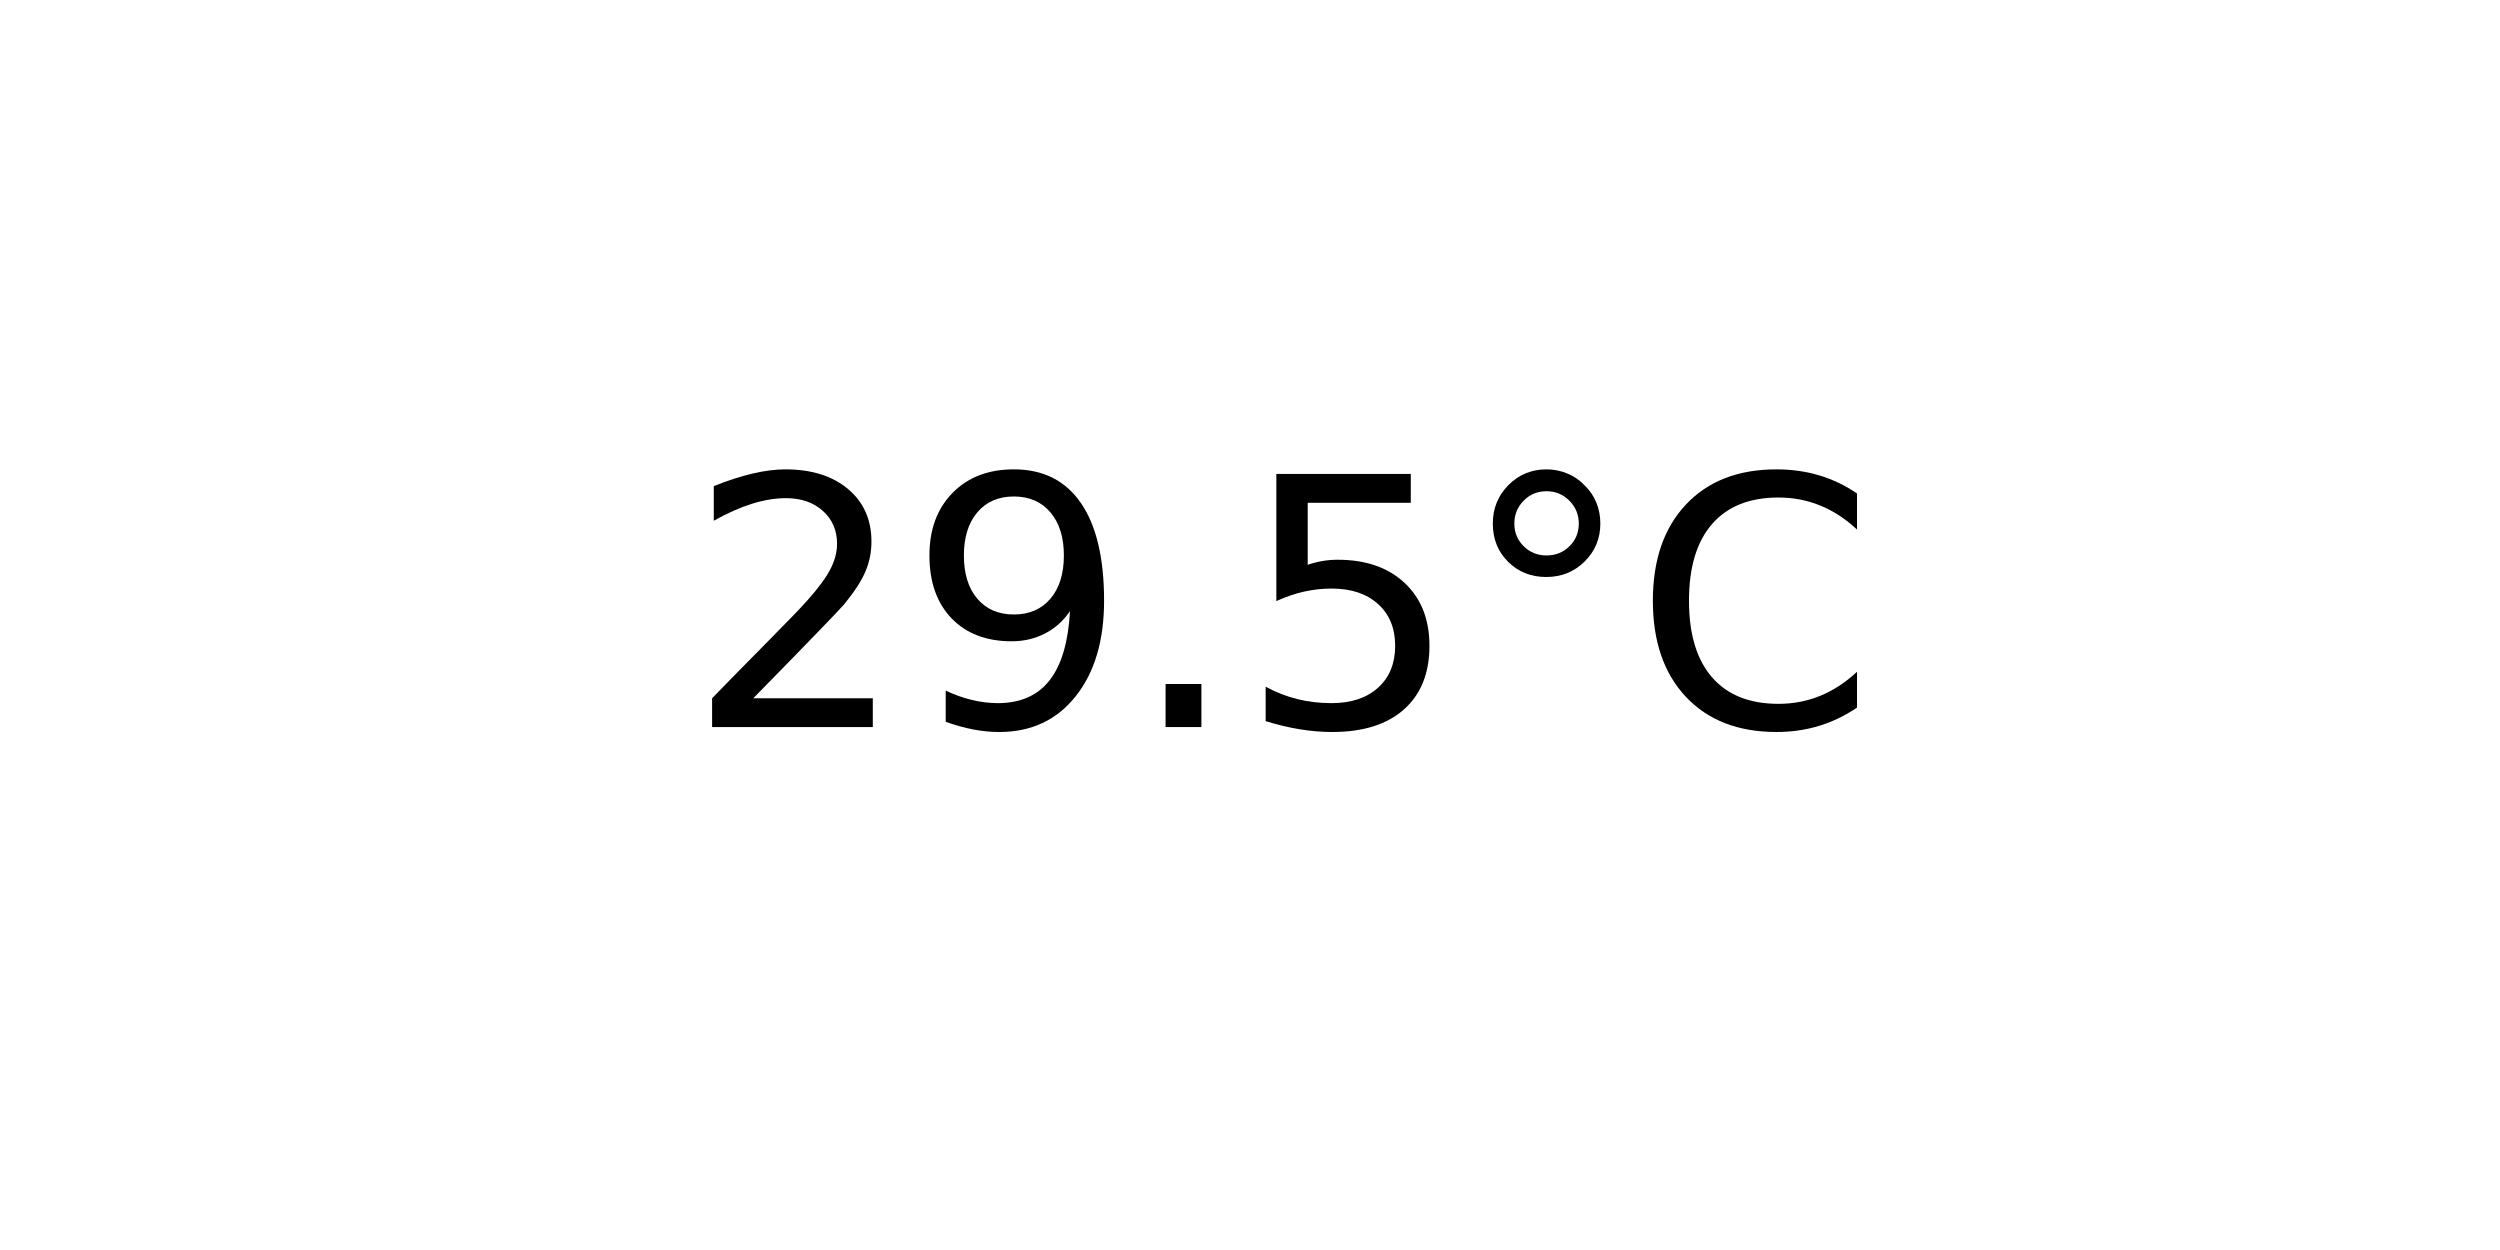
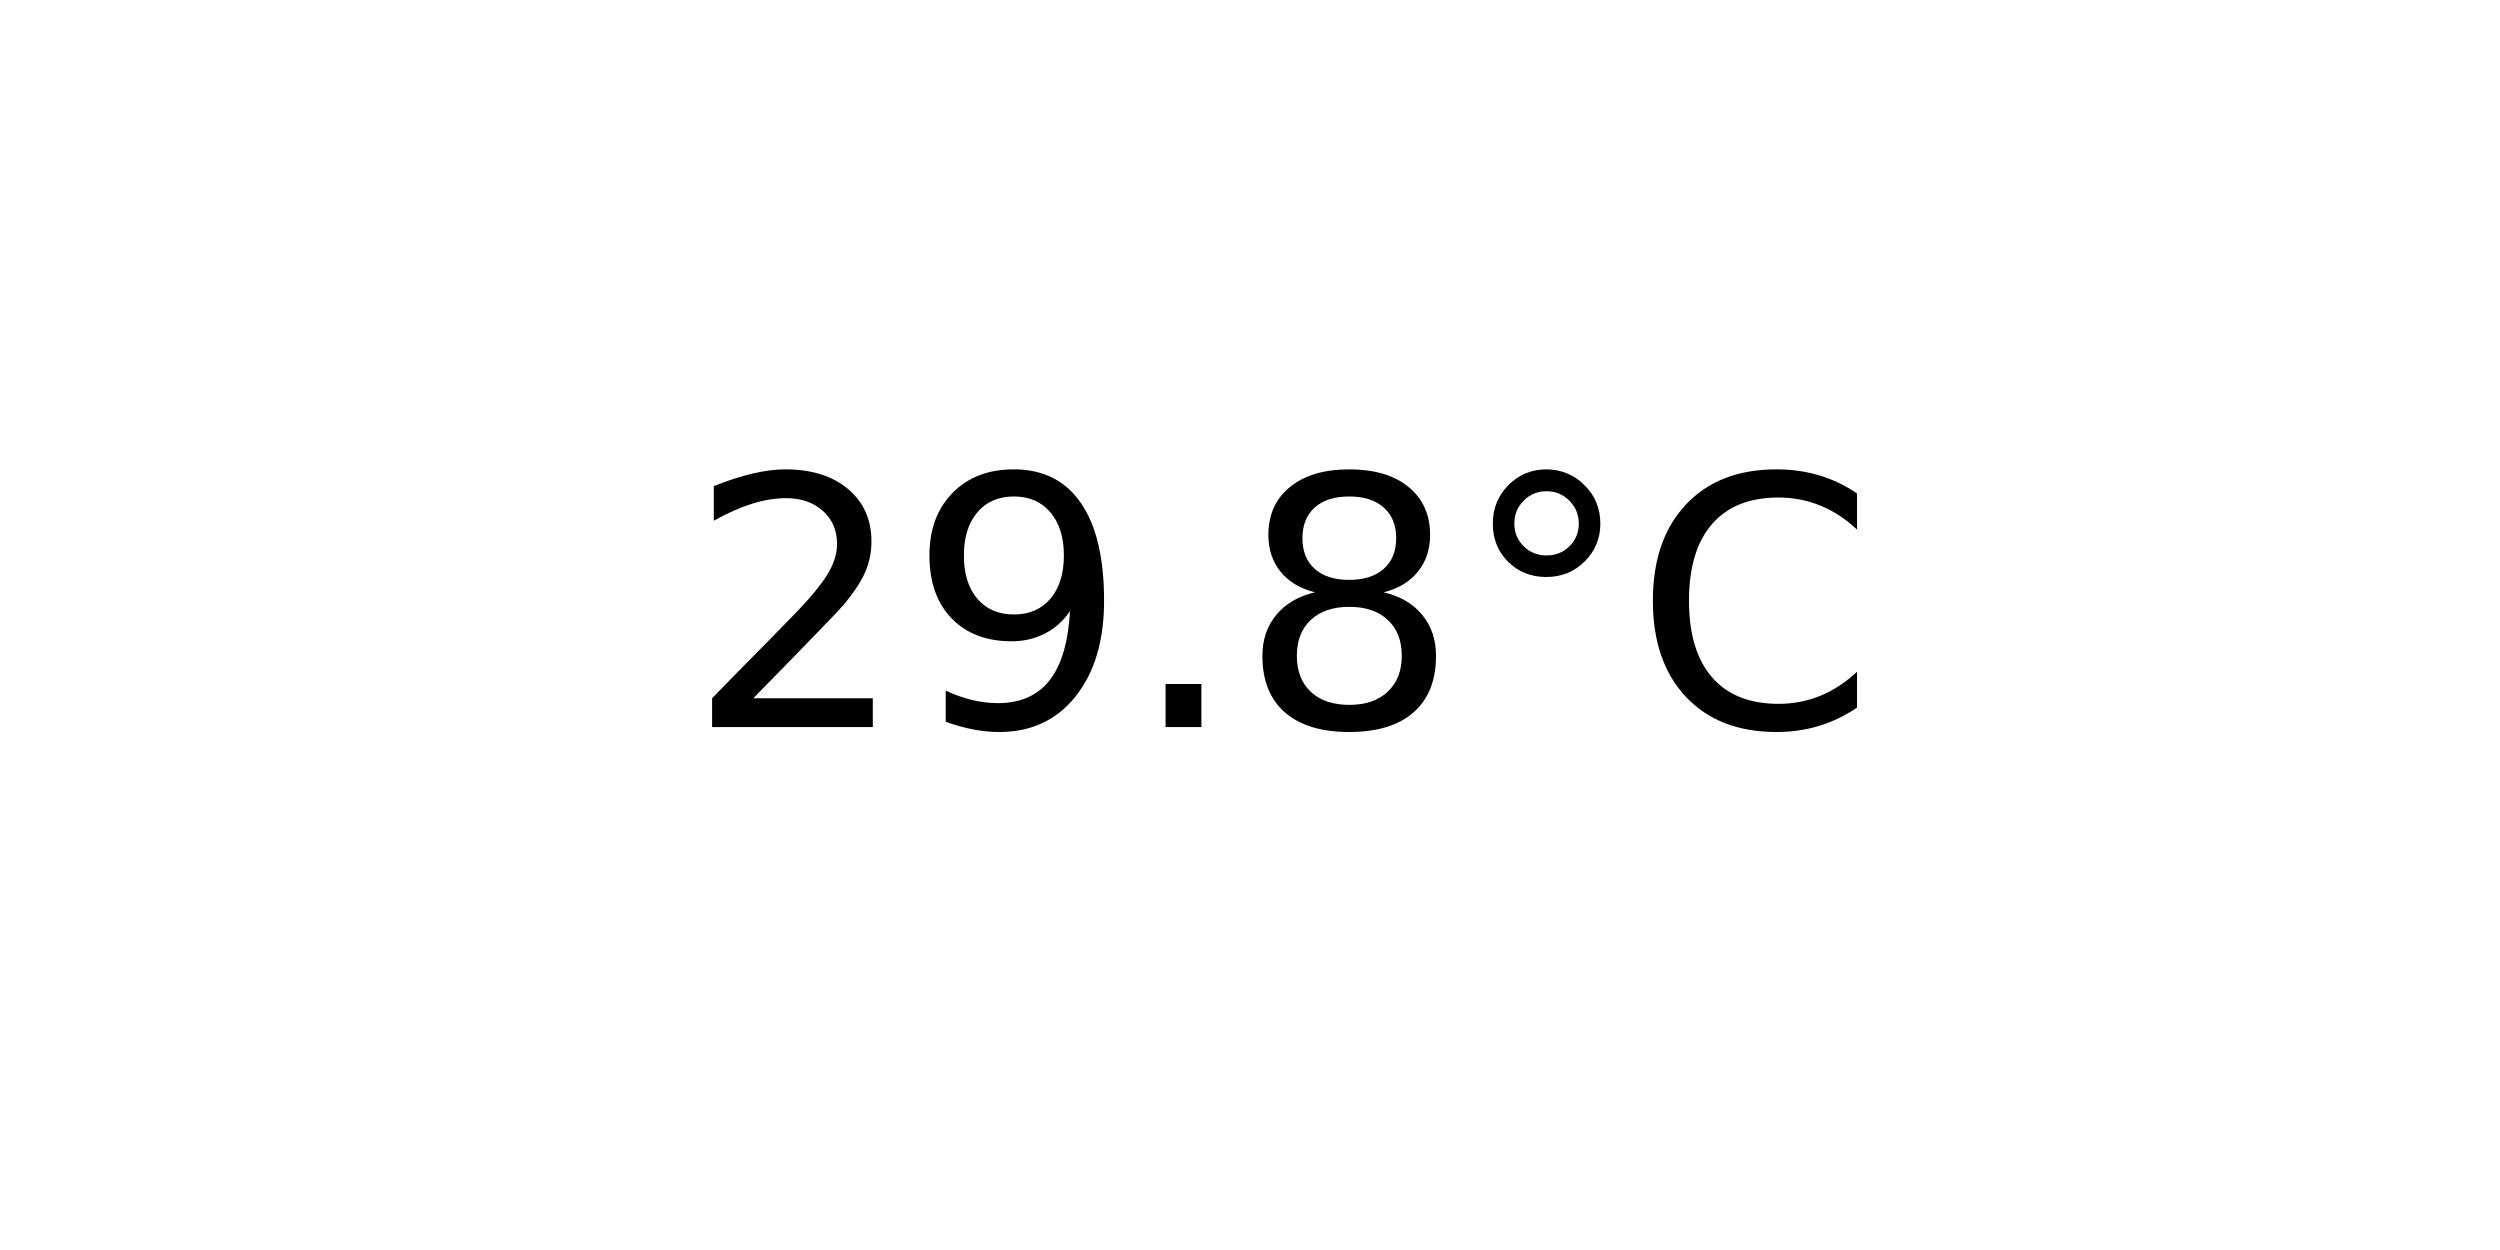
<svg xmlns="http://www.w3.org/2000/svg" xmlns:xlink="http://www.w3.org/1999/xlink" width="72pt" height="36pt" viewBox="0 0 72 36" version="1.1">
  <defs>
    <style type="text/css">*{stroke-linejoin: round; stroke-linecap: butt}</style>
  </defs>
  <g id="figure_1">
    <g id="axes_1">
      <g id="text_1">
        <g transform="translate(19.77578 20.93937) scale(0.1 -0.1)">
          <defs>
            <path id="DejaVuSans-32" d="M 1228 531  L 3431 531  L 3431 0  L 469 0  L 469 531  Q 828 903 1448 1529  Q 2069 2156 2228 2338  Q 2531 2678 2651 2914  Q 2772 3150 2772 3378  Q 2772 3750 2511 3984  Q 2250 4219 1831 4219  Q 1534 4219 1204 4116  Q 875 4013 500 3803  L 500 4441  Q 881 4594 1212 4672  Q 1544 4750 1819 4750  Q 2544 4750 2975 4387  Q 3406 4025 3406 3419  Q 3406 3131 3298 2873  Q 3191 2616 2906 2266  Q 2828 2175 2409 1742  Q 1991 1309 1228 531  z " transform="scale(0.015625)" />
            <path id="DejaVuSans-39" d="M 703 97  L 703 672  Q 941 559 1184 500  Q 1428 441 1663 441  Q 2288 441 2617 861  Q 2947 1281 2994 2138  Q 2813 1869 2534 1725  Q 2256 1581 1919 1581  Q 1219 1581 811 2004  Q 403 2428 403 3163  Q 403 3881 828 4315  Q 1253 4750 1959 4750  Q 2769 4750 3195 4129  Q 3622 3509 3622 2328  Q 3622 1225 3098 567  Q 2575 -91 1691 -91  Q 1453 -91 1209 -44  Q 966 3 703 97  z M 1959 2075  Q 2384 2075 2632 2365  Q 2881 2656 2881 3163  Q 2881 3666 2632 3958  Q 2384 4250 1959 4250  Q 1534 4250 1286 3958  Q 1038 3666 1038 3163  Q 1038 2656 1286 2365  Q 1534 2075 1959 2075  z " transform="scale(0.015625)" />
            <path id="DejaVuSans-2e" d="M 684 794  L 1344 794  L 1344 0  L 684 0  L 684 794  z " transform="scale(0.015625)" />
-             <path id="DejaVuSans-35" d="M 691 4666  L 3169 4666  L 3169 4134  L 1269 4134  L 1269 2991  Q 1406 3038 1543 3061  Q 1681 3084 1819 3084  Q 2600 3084 3056 2656  Q 3513 2228 3513 1497  Q 3513 744 3044 326  Q 2575 -91 1722 -91  Q 1428 -91 1123 -41  Q 819 9 494 109  L 494 744  Q 775 591 1075 516  Q 1375 441 1709 441  Q 2250 441 2565 725  Q 2881 1009 2881 1497  Q 2881 1984 2565 2268  Q 2250 2553 1709 2553  Q 1456 2553 1204 2497  Q 953 2441 691 2322  L 691 4666  z " transform="scale(0.015625)" />
+             <path id="DejaVuSans-38" d="M 2034 2216  Q 1584 2216 1326 1975  Q 1069 1734 1069 1313  Q 1069 891 1326 650  Q 1584 409 2034 409  Q 2484 409 2743 651  Q 3003 894 3003 1313  Q 3003 1734 2745 1975  Q 2488 2216 2034 2216  z M 1403 2484  Q 997 2584 770 2862  Q 544 3141 544 3541  Q 544 4100 942 4425  Q 1341 4750 2034 4750  Q 2731 4750 3128 4425  Q 3525 4100 3525 3541  Q 3525 3141 3298 2862  Q 3072 2584 2669 2484  Q 3125 2378 3379 2068  Q 3634 1759 3634 1313  Q 3634 634 3220 271  Q 2806 -91 2034 -91  Q 1263 -91 848 271  Q 434 634 434 1313  Q 434 1759 690 2068  Q 947 2378 1403 2484  z M 1172 3481  Q 1172 3119 1398 2916  Q 1625 2713 2034 2713  Q 2441 2713 2670 2916  Q 2900 3119 2900 3481  Q 2900 3844 2670 4047  Q 2441 4250 2034 4250  Q 1625 4250 1398 4047  Q 1172 3844 1172 3481  z " transform="scale(0.015625)" />
            <path id="DejaVuSans-b0" d="M 1600 4347  Q 1350 4347 1178 4173  Q 1006 4000 1006 3750  Q 1006 3503 1178 3333  Q 1350 3163 1600 3163  Q 1850 3163 2022 3333  Q 2194 3503 2194 3750  Q 2194 3997 2020 4172  Q 1847 4347 1600 4347  z M 1600 4750  Q 1800 4750 1984 4673  Q 2169 4597 2303 4453  Q 2447 4313 2519 4134  Q 2591 3956 2591 3750  Q 2591 3338 2302 3052  Q 2013 2766 1594 2766  Q 1172 2766 890 3047  Q 609 3328 609 3750  Q 609 4169 896 4459  Q 1184 4750 1600 4750  z " transform="scale(0.015625)" />
            <path id="DejaVuSans-43" d="M 4122 4306  L 4122 3641  Q 3803 3938 3442 4084  Q 3081 4231 2675 4231  Q 1875 4231 1450 3742  Q 1025 3253 1025 2328  Q 1025 1406 1450 917  Q 1875 428 2675 428  Q 3081 428 3442 575  Q 3803 722 4122 1019  L 4122 359  Q 3791 134 3420 21  Q 3050 -91 2638 -91  Q 1578 -91 968 557  Q 359 1206 359 2328  Q 359 3453 968 4101  Q 1578 4750 2638 4750  Q 3056 4750 3426 4639  Q 3797 4528 4122 4306  z " transform="scale(0.015625)" />
          </defs>
          <use xlink:href="#DejaVuSans-32" />
          <use xlink:href="#DejaVuSans-39" x="63.623" />
          <use xlink:href="#DejaVuSans-2e" x="127.246" />
-           <use xlink:href="#DejaVuSans-35" x="159.033" />
+           <use xlink:href="#DejaVuSans-38" x="159.033" />
          <use xlink:href="#DejaVuSans-b0" x="222.656" />
          <use xlink:href="#DejaVuSans-43" x="272.656" />
        </g>
      </g>
    </g>
  </g>
</svg>
